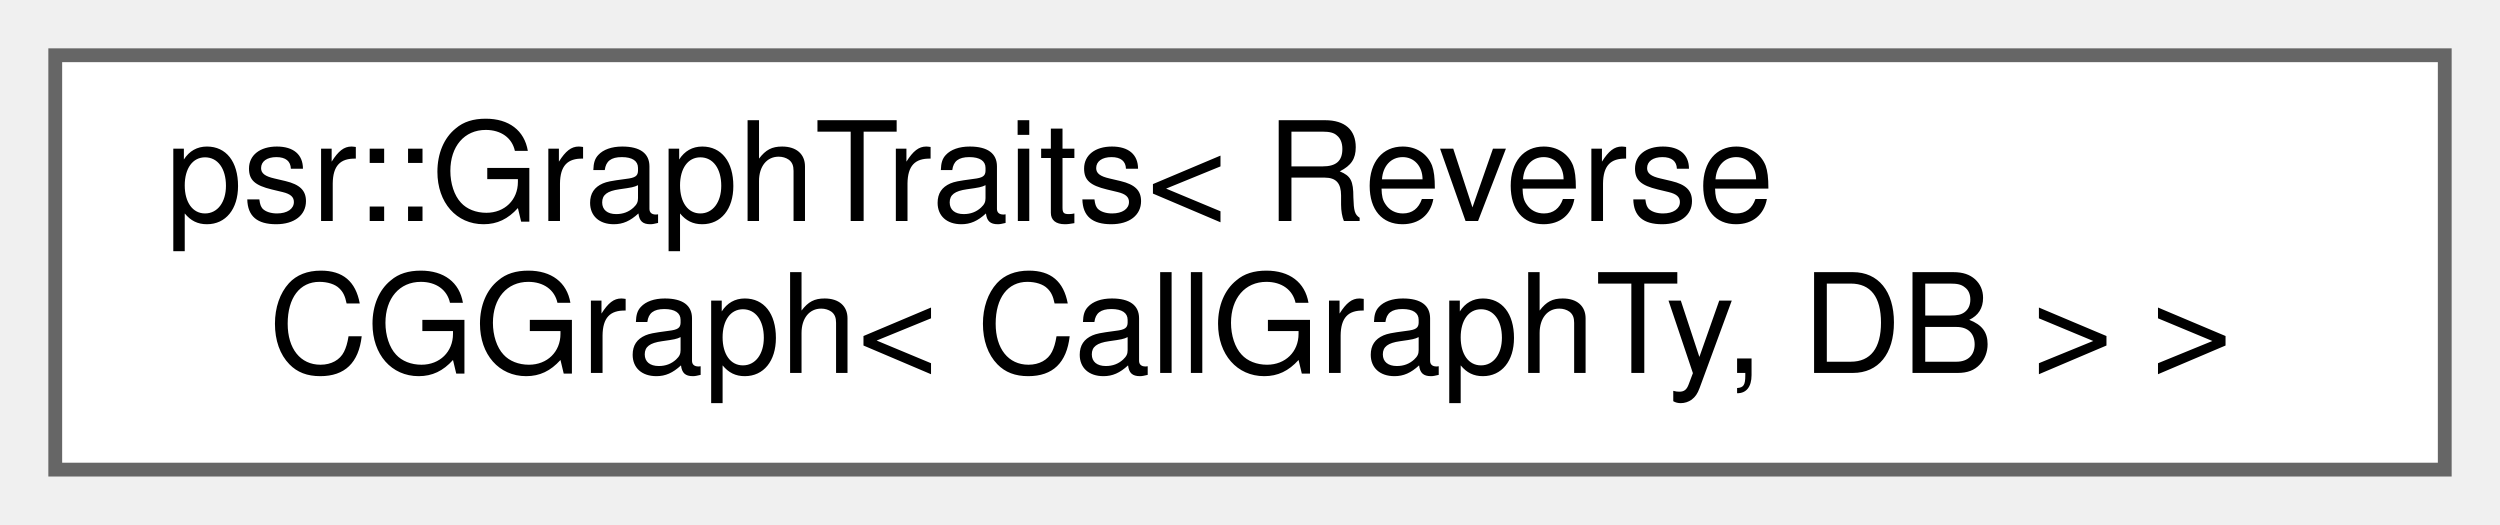
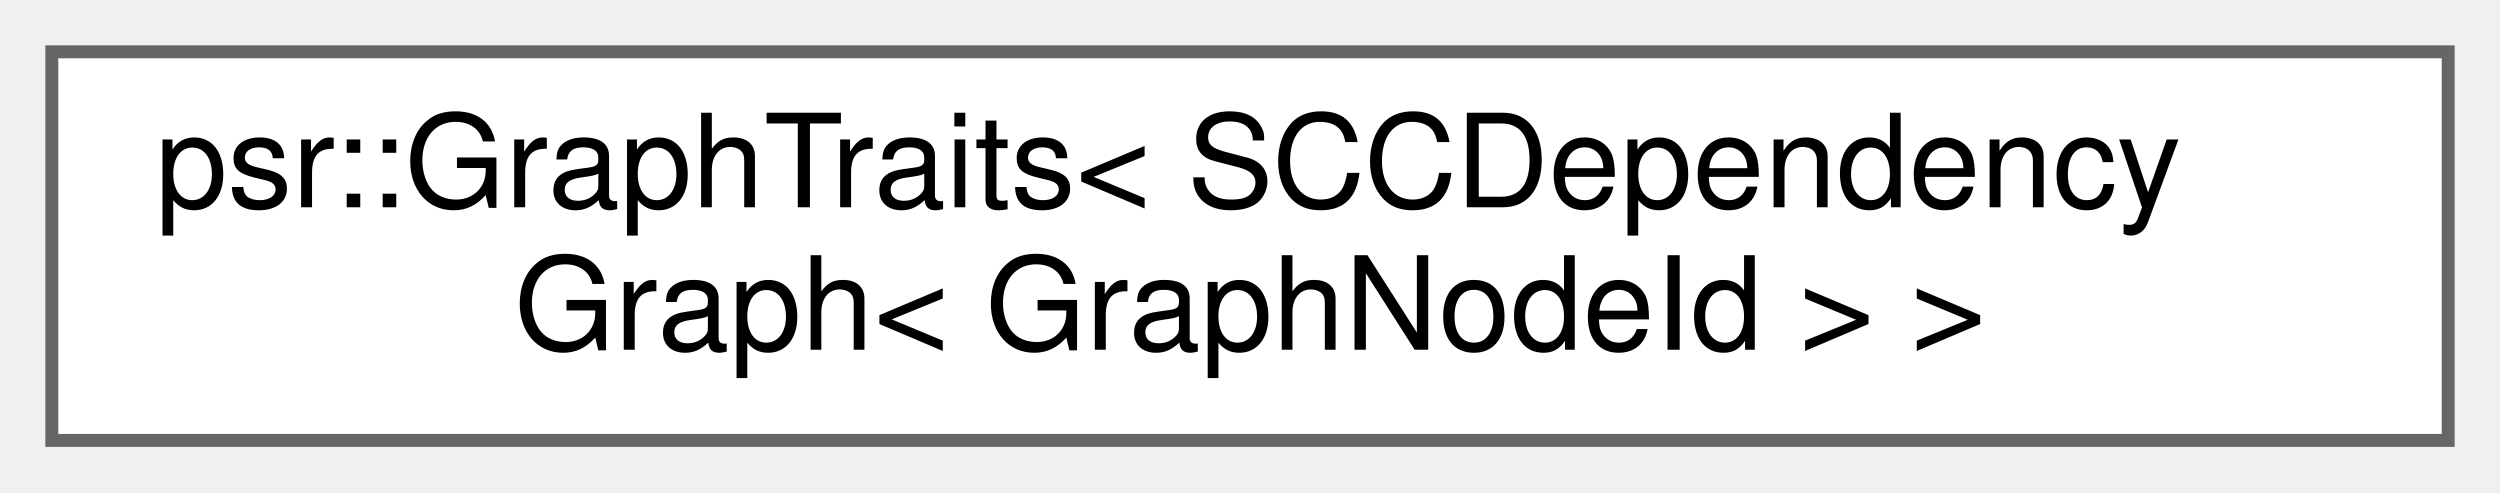
- <svg xmlns="http://www.w3.org/2000/svg" xmlns:xlink="http://www.w3.org/1999/xlink" width="181pt" height="38pt" viewBox="0.00 0.00 181.00 38.00">
+ <svg xmlns="http://www.w3.org/2000/svg" xmlns:xlink="http://www.w3.org/1999/xlink" width="193pt" height="38pt" viewBox="0.00 0.00 193.00 38.00">
  <g id="graph0" class="graph" transform="scale(1 1) rotate(0) translate(4 34)">
    <g id="Node000000" class="node">
      <g id="a_Node000000">
-         <a xlink:href="structpsr_1_1GraphTraits_3_01ReverseCGGraph_3_01CallGraphTy_00_01DB_01_4_01_4.html" target="_top" xlink:title=" ">
-           <polygon fill="white" stroke="#666666" points="173,-30 0,-30 0,0 173,0 173,-30" />
-           <text text-anchor="start" x="8" y="-18" font-family="Helvetica,sans-Serif" font-size="10.00">psr::GraphTraits&lt; Reverse</text>
-           <text text-anchor="middle" x="86.5" y="-7" font-family="Helvetica,sans-Serif" font-size="10.00">CGGraph&lt; CallGraphTy, DB &gt; &gt;</text>
+         <a xlink:href="structpsr_1_1GraphTraits_3_01SCCDependencyGraph_3_01GraphNodeId_01_4_01_4.html" target="_top" xlink:title="Implements the is_const_graph concept for SCCDependencyGraph.">
+           <polygon fill="white" stroke="#666666" points="185,-30 0,-30 0,0 185,0 185,-30" />
+           <text text-anchor="start" x="8" y="-18" font-family="Helvetica,sans-Serif" font-size="10.00">psr::GraphTraits&lt; SCCDependency</text>
+           <text text-anchor="middle" x="92.5" y="-7" font-family="Helvetica,sans-Serif" font-size="10.00">Graph&lt; GraphNodeId &gt; &gt;</text>
        </a>
      </g>
    </g>
  </g>
</svg>
